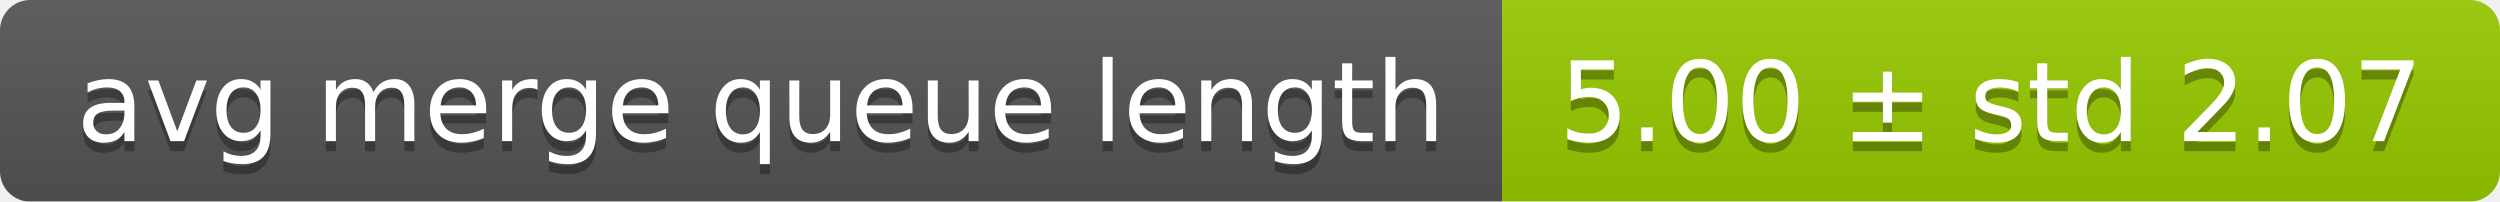
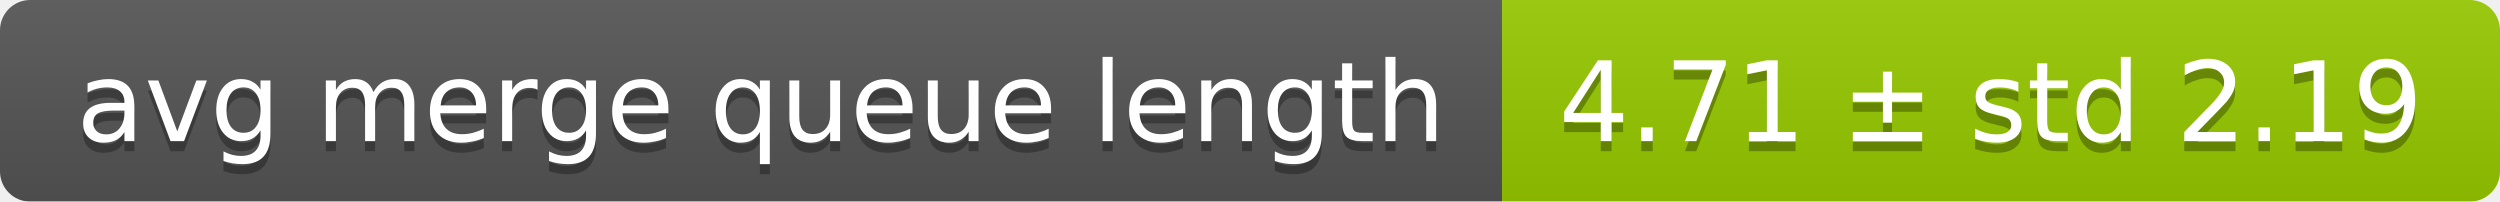
<svg xmlns="http://www.w3.org/2000/svg" width="248" height="20">
  <linearGradient id="smooth" x2="0" y2="100%">
    <stop offset="0" stop-color="#bbb" stop-opacity=".1" />
    <stop offset="1" stop-opacity=".1" />
  </linearGradient>
  <mask id="round">
    <rect width="248" height="20" rx="3" fill="#fff" />
  </mask>
  <g mask="url(#round)">
    <rect width="149" height="20" fill="#555" />
    <rect x="149" width="99" height="20" fill="#97ca00" />
    <rect width="248" height="20" fill="url(#smooth)" />
  </g>
  <g fill="#fff" text-anchor="middle" font-family="DejaVu Sans,Verdana,Geneva,sans-serif" font-size="11">
    <text x="75.5" y="15" fill="#010101" fill-opacity=".3">avg merge queue length</text>
    <text x="75.5" y="14">avg merge queue length</text>
-     <text x="197.5" y="15" fill="#010101" fill-opacity=".3">5.00 ± std 2.07</text>
-     <text x="197.5" y="14">5.00 ± std 2.07</text>
+     <text x="197.5" y="15" fill="#010101" fill-opacity=".3">4.71 ± std 2.19</text>
+     <text x="197.5" y="14">4.71 ± std 2.19</text>
  </g>
</svg>
